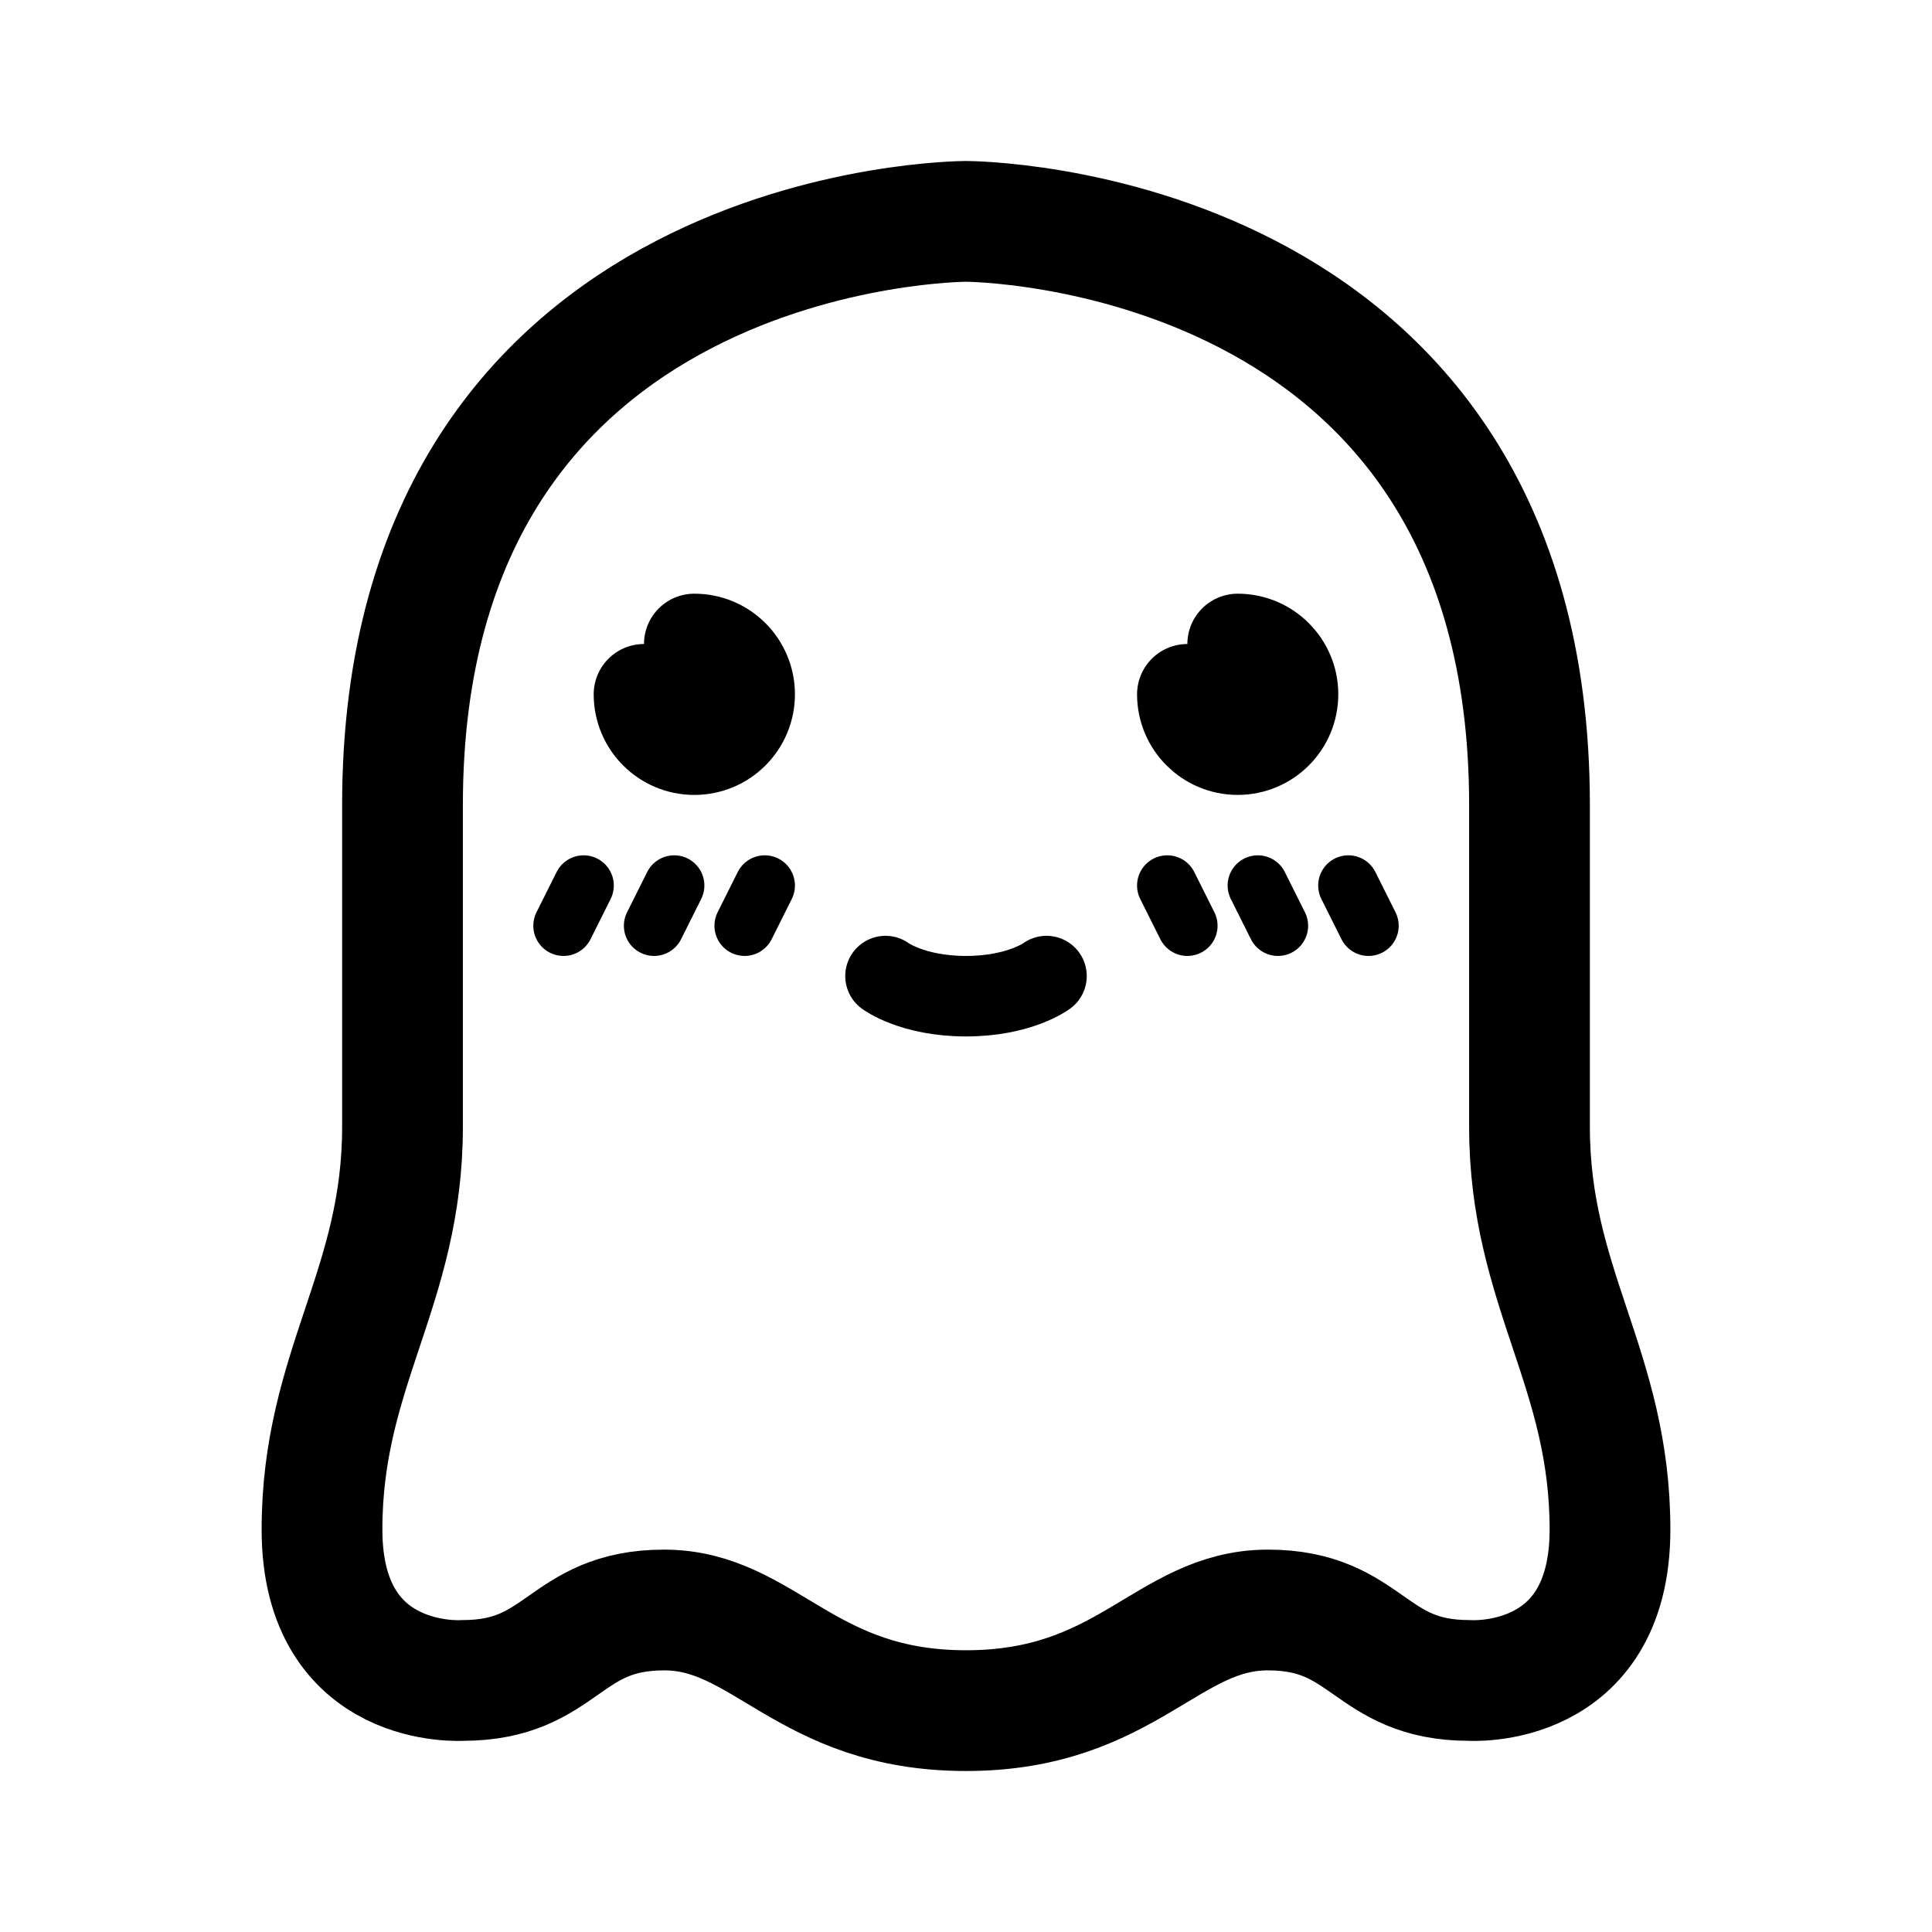
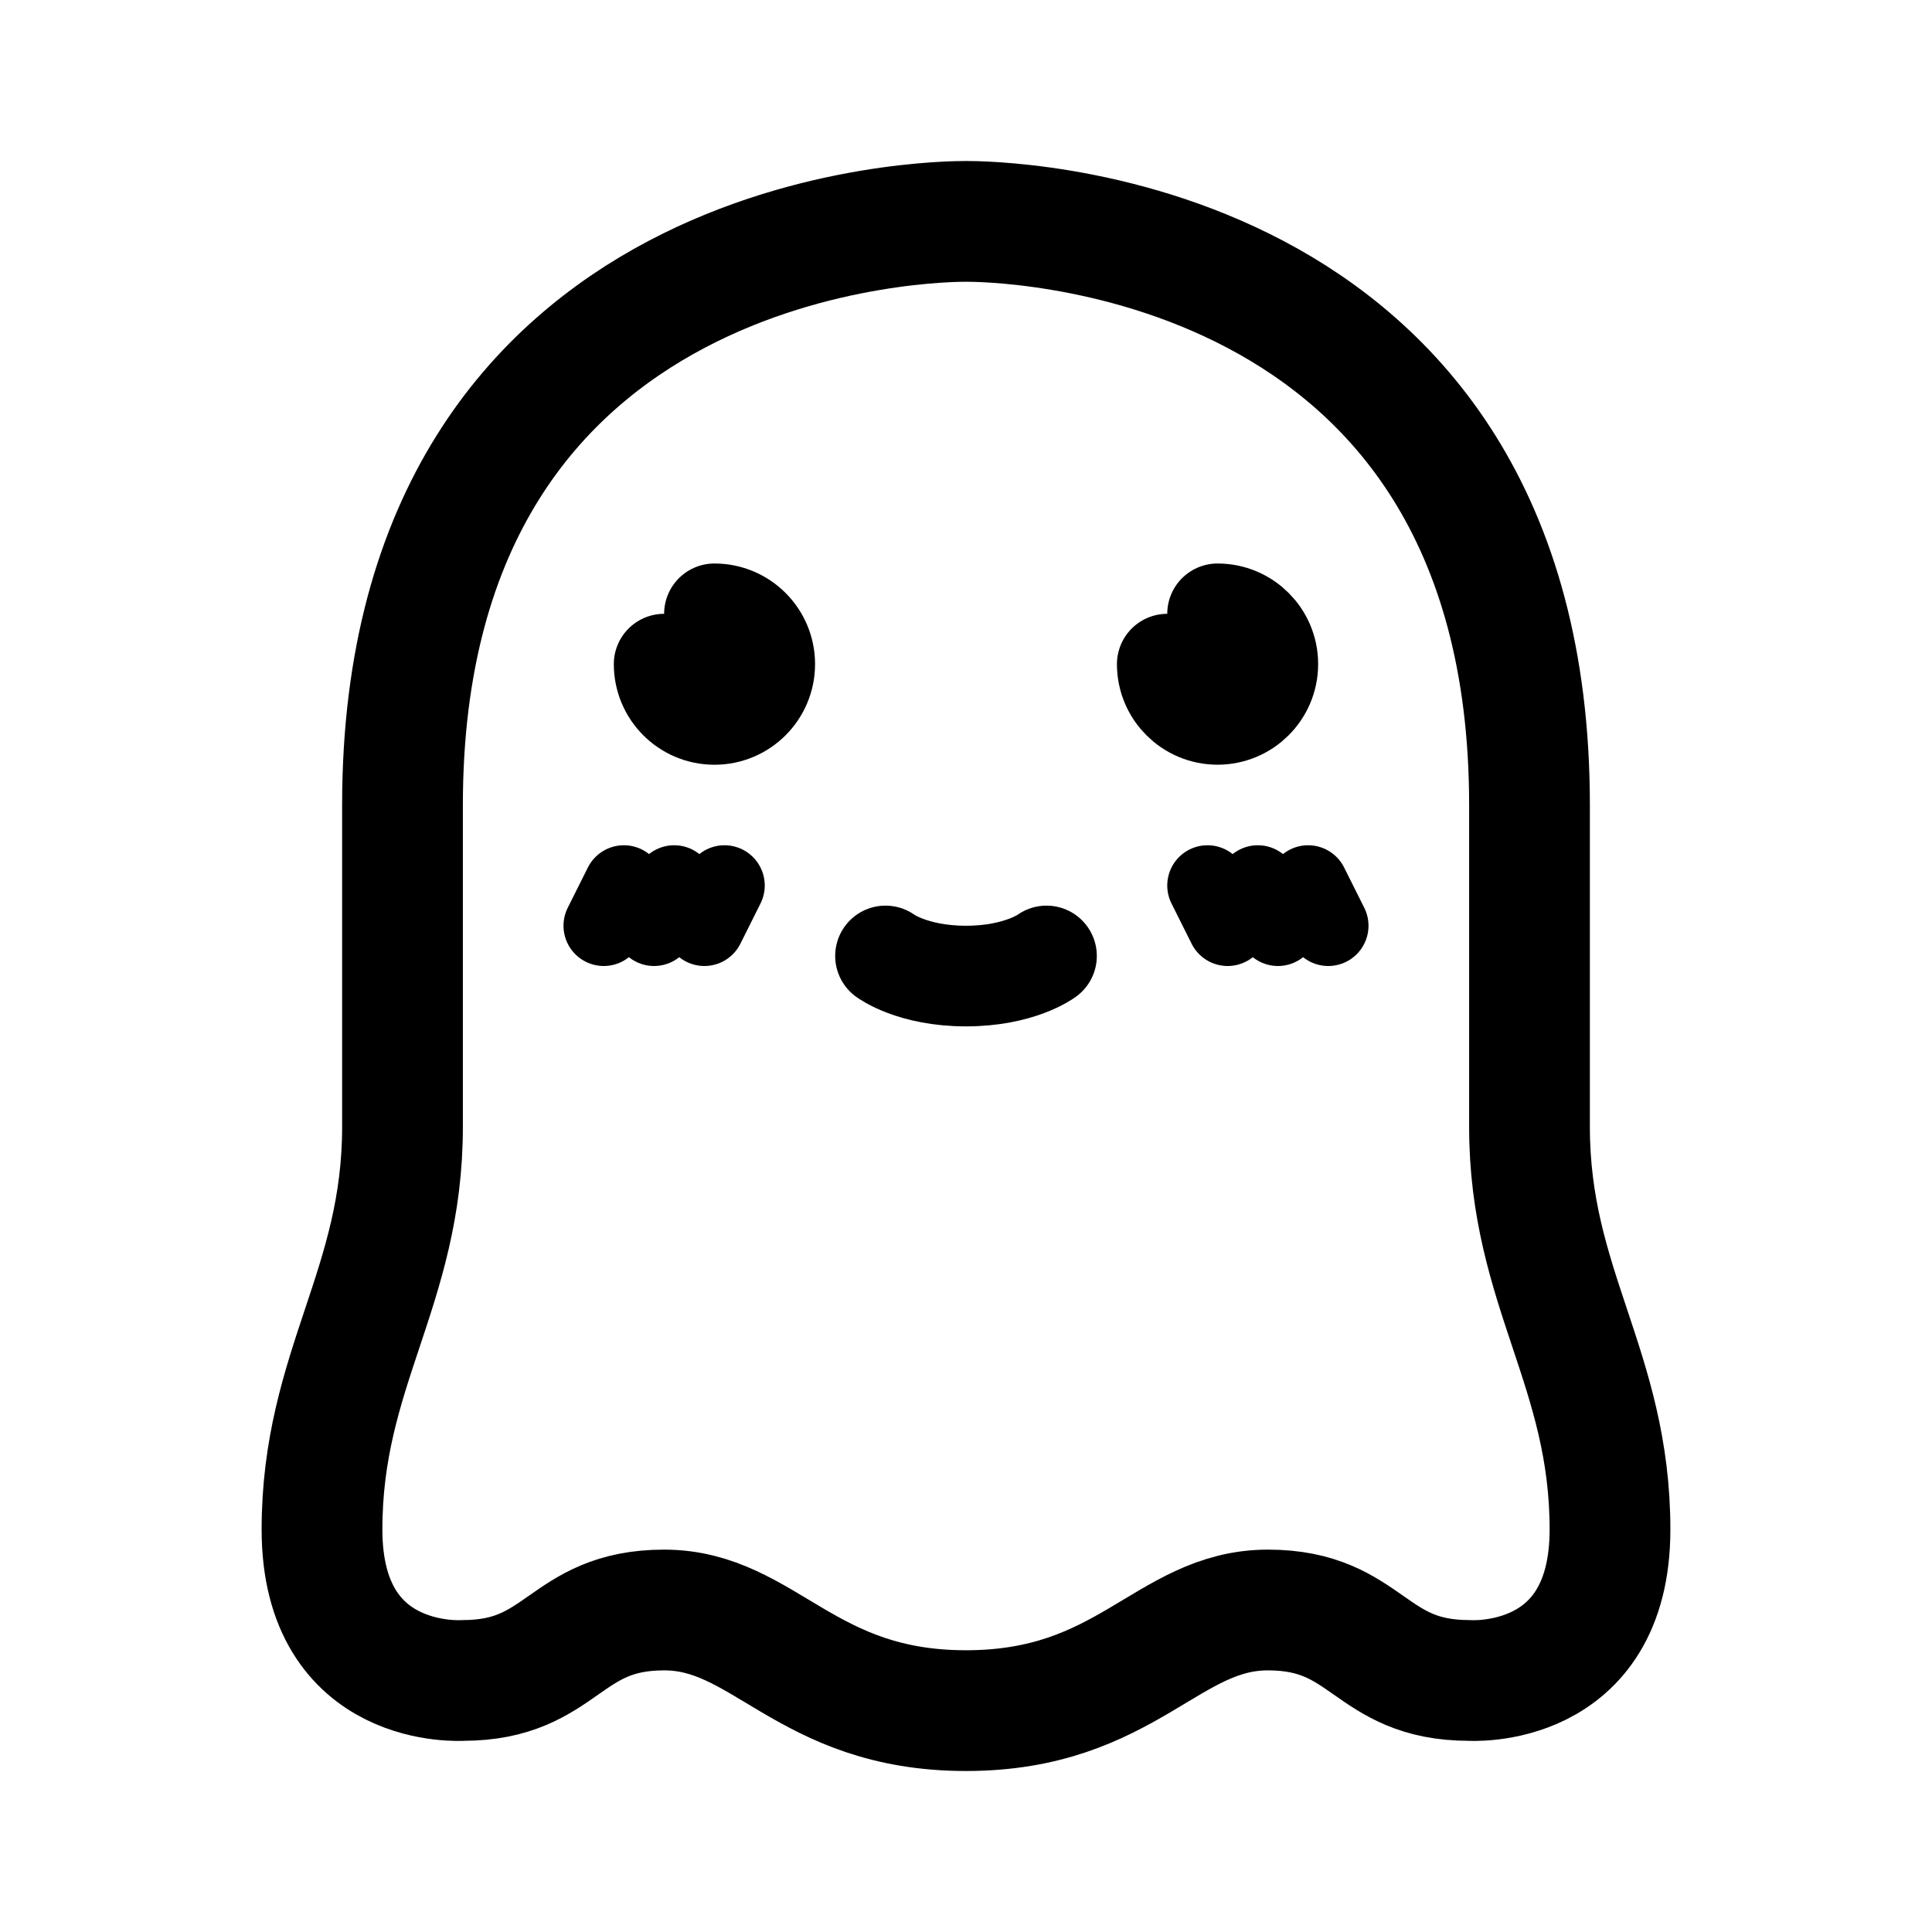
- <svg xmlns="http://www.w3.org/2000/svg" width="192" height="192" fill="none" stroke="#000" stroke-linecap="round" stroke-linejoin="round">
-   <path stroke-width="6" d="m58 88-2 4m78-4 2 4m-69-4-2 4m60-4 2 4m-51-4-2 4m42-4 2 4" />
-   <path stroke-width="10" d="M69 64a5 5 0 1 1-5 5m59-5a4.999 4.999 0 1 1-5 5" />
-   <path stroke-width="12" d="M96 22s-56 0-56 58v32c0 16-8 24-8 40s14 15 14 15c10 0 10-7 20-7s14 10 30 10m0-148s56 0 56 58v32c0 16 8 24 8 40s-14 15-14 15c-10 0-10-7-20-7s-14 10-30 10" />
-   <path stroke-width="8" d="M88 97s2.667 2 8 2 8-2 8-2" />
+ <svg xmlns="http://www.w3.org/2000/svg" width="192" height="192" fill="none">
+   <path d="m62 88-2 4m7-4-2 4m7-4-2 4m60-4 2 4m-7-4 2 4m-7-4 2 4" stroke="#000" stroke-width="8" stroke-linecap="round" stroke-linejoin="round" />
+   <path d="M71 61a5 5 0 1 1-5 5m55-5a4.998 4.998 0 1 1-5 5" stroke="#000" stroke-width="10" stroke-linecap="round" stroke-linejoin="round" />
+   <path d="M96 22c-2 0-56 0-56 58v32c0 16-8 24-8 40s14 15 14 15c10 0 10-7 20-7s14 10 30 10m0-148c2 0 56 0 56 58v32c0 16 8 24 8 40s-14 15-14 15c-10 0-10-7-20-7s-14 10-30 10" stroke="#000" stroke-width="12" stroke-linecap="round" stroke-linejoin="round" />
+   <path d="M88 95s2.667 2 8 2 8-2 8-2" stroke="#000" stroke-width="10" stroke-linecap="round" stroke-linejoin="round" />
</svg>
